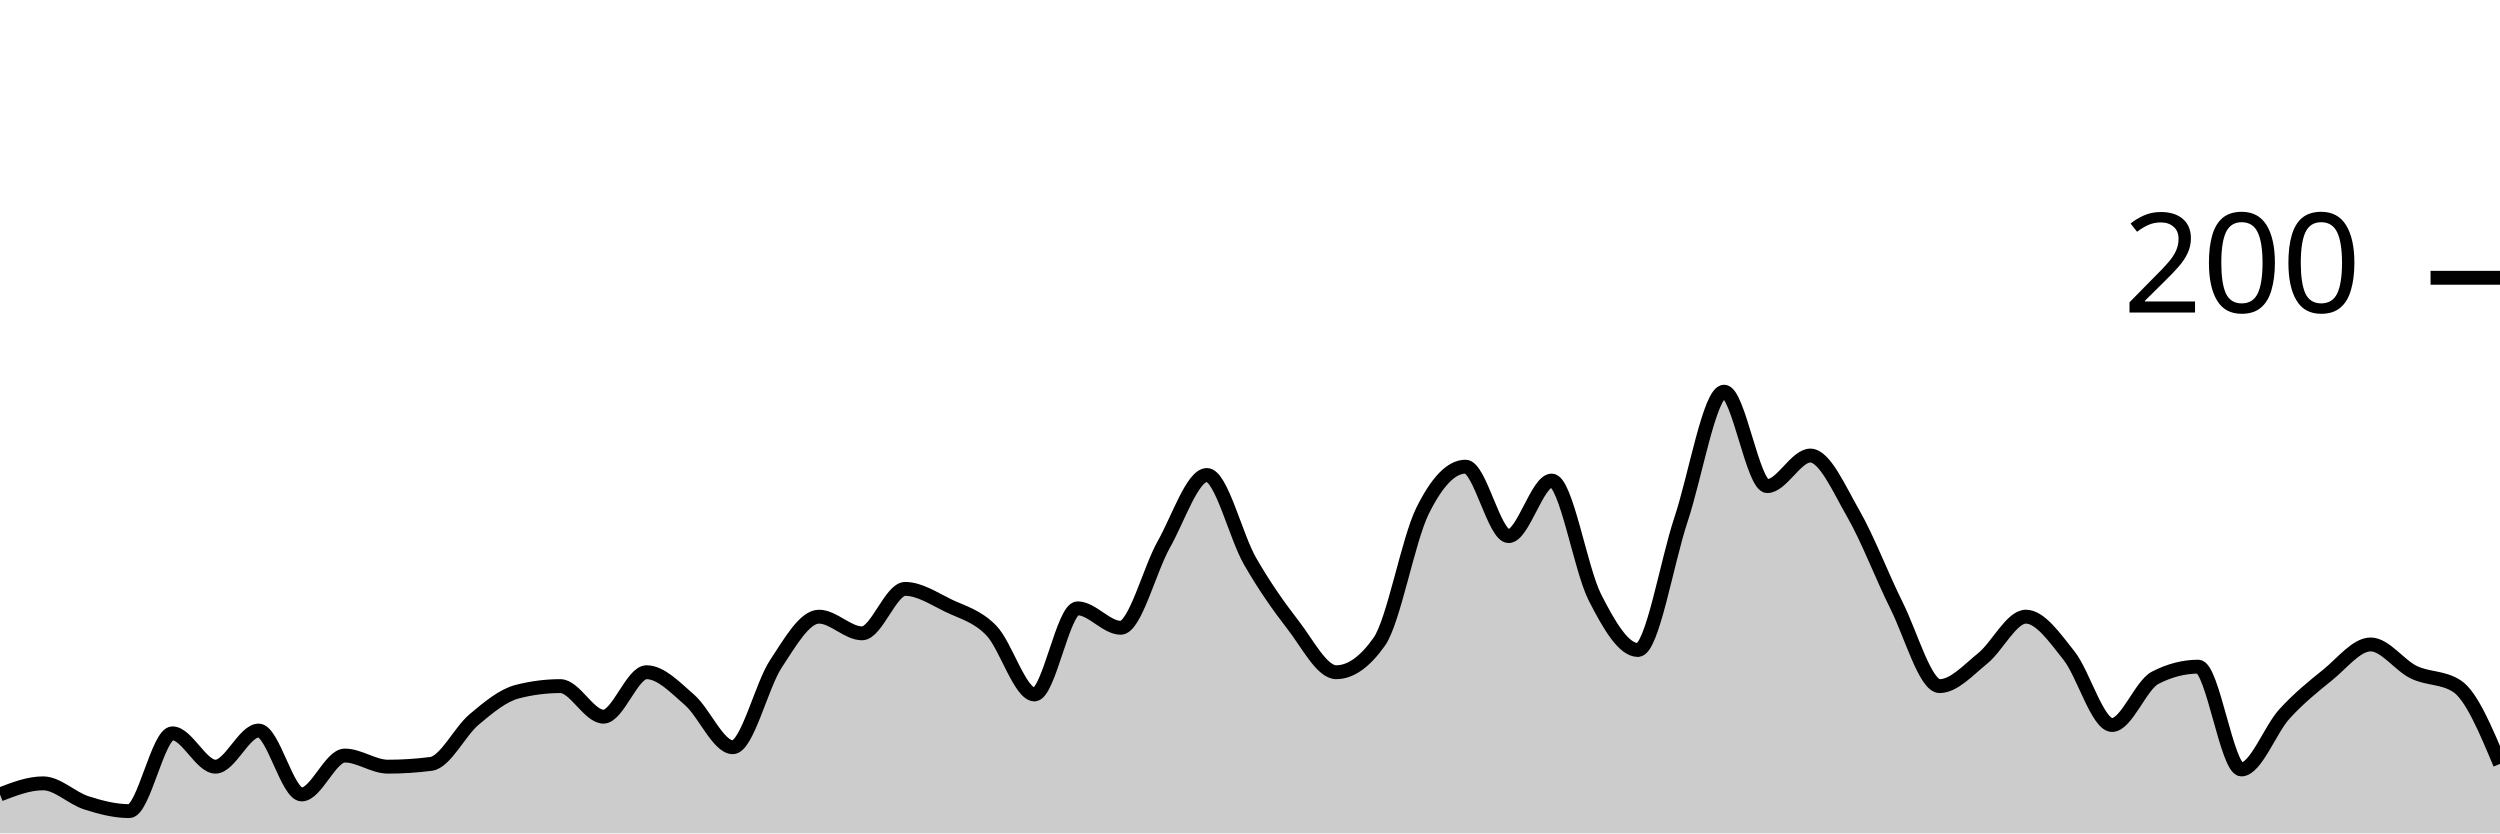
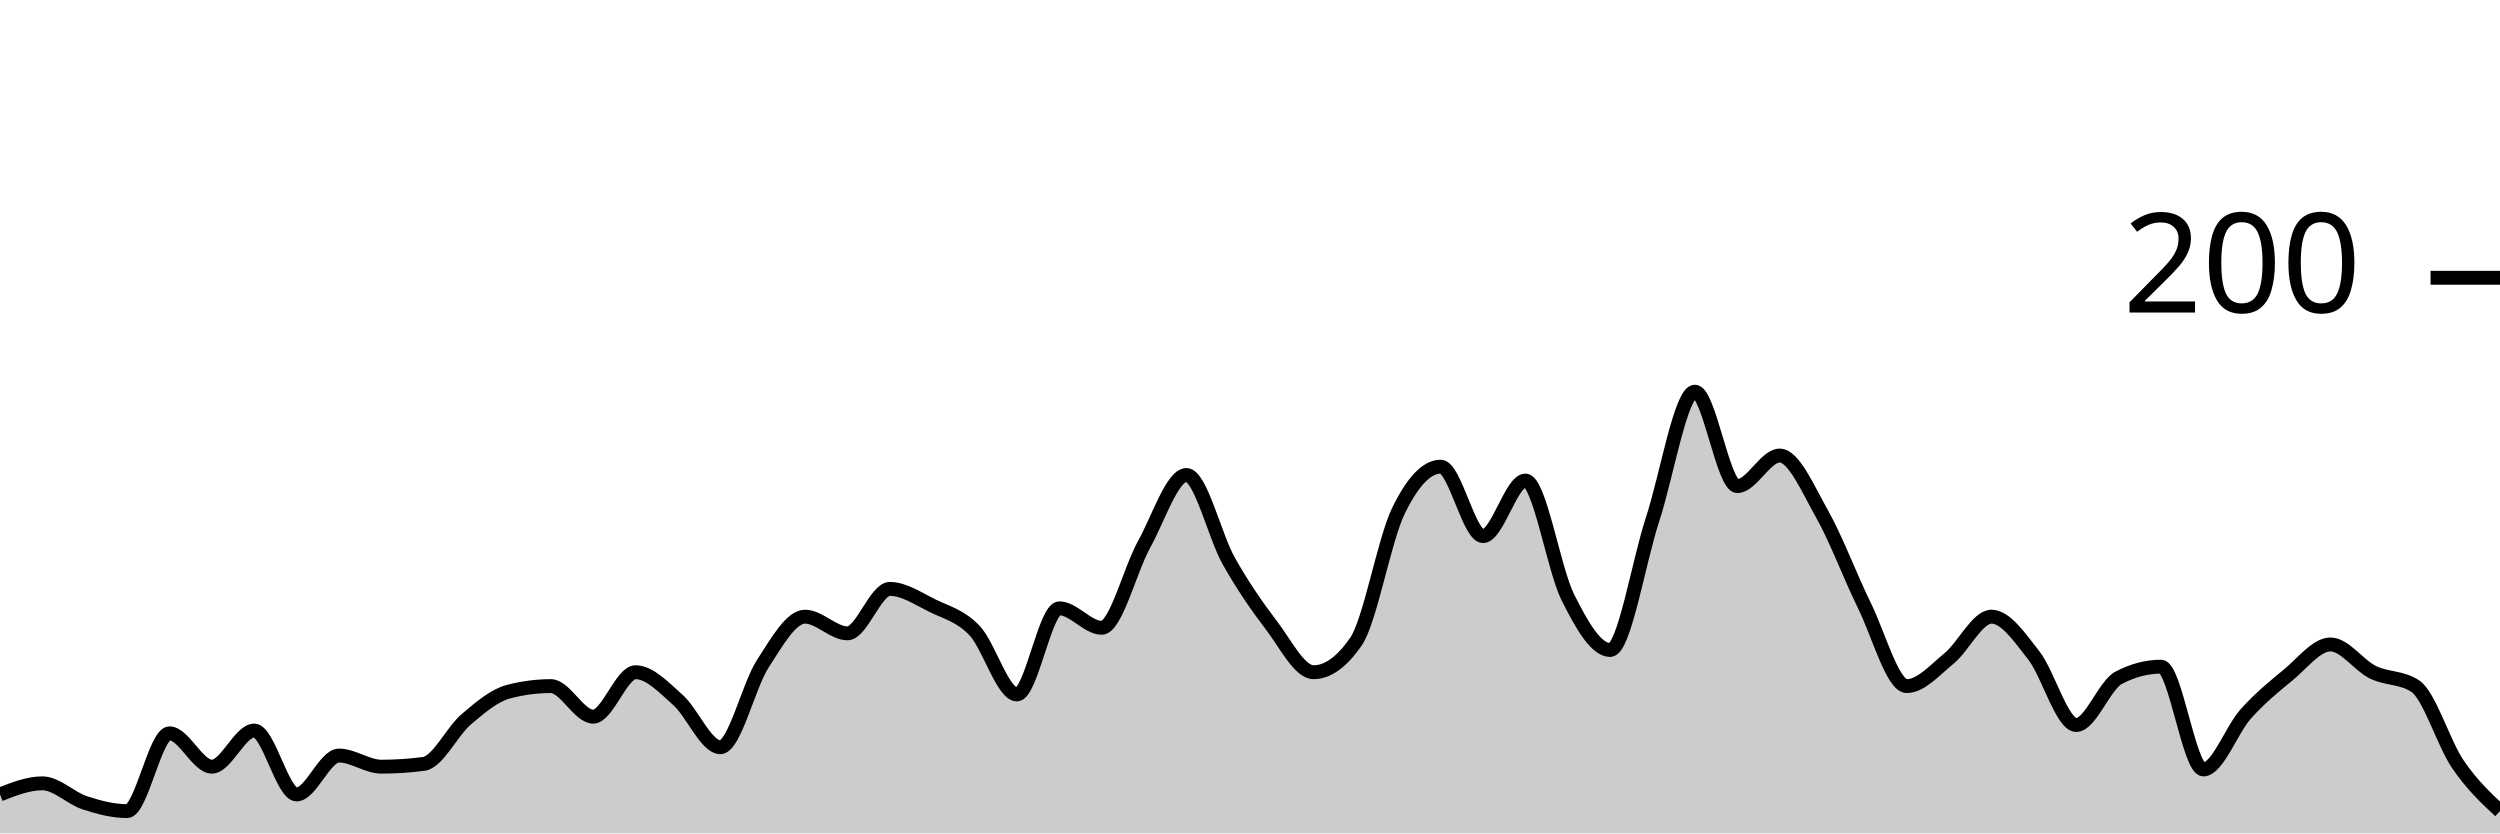
<svg xmlns="http://www.w3.org/2000/svg" viewBox="0 0 180 60">
  <g transform="translate(0,20)">
-     <path class="area" fill="rgba(0, 0, 0, 0.2)" d="M0,37.2C1.034,36.8,2.069,36.4,3.103,36.4C4.138,36.4,5.172,37.467,6.207,37.8C7.241,38.133,8.276,38.4,9.31,38.4C10.345,38.4,11.379,32.8,12.414,32.8C13.448,32.8,14.483,35.2,15.517,35.2C16.552,35.2,17.586,32.6,18.621,32.6C19.655,32.6,20.69,37.2,21.724,37.2C22.759,37.2,23.793,34.4,24.828,34.4C25.862,34.4,26.897,35.2,27.931,35.2C28.966,35.2,30,35.133,31.034,35C32.069,34.867,33.103,32.667,34.138,31.8C35.172,30.933,36.207,30.067,37.241,29.8C38.276,29.533,39.31,29.4,40.345,29.4C41.379,29.4,42.414,31.6,43.448,31.6C44.483,31.6,45.517,28.4,46.552,28.4C47.586,28.4,48.621,29.5,49.655,30.4C50.69,31.3,51.724,33.8,52.759,33.8C53.793,33.8,54.828,29.367,55.862,27.8C56.897,26.233,57.931,24.4,58.966,24.4C60,24.4,61.034,25.6,62.069,25.6C63.103,25.6,64.138,22.4,65.172,22.4C66.207,22.4,67.241,23.1,68.276,23.6C69.31,24.1,70.345,24.333,71.379,25.4C72.414,26.467,73.448,30,74.483,30C75.517,30,76.552,23.8,77.586,23.8C78.621,23.8,79.655,25.2,80.69,25.2C81.724,25.2,82.759,21.033,83.793,19.2C84.828,17.367,85.862,14.2,86.897,14.2C87.931,14.2,88.966,18.6,90,20.4C91.034,22.2,92.069,23.667,93.103,25C94.138,26.333,95.172,28.4,96.207,28.4C97.241,28.4,98.276,27.667,99.31,26.2C100.345,24.733,101.379,18.9,102.414,16.8C103.448,14.7,104.483,13.6,105.517,13.6C106.552,13.6,107.586,18.6,108.621,18.6C109.655,18.6,110.69,14.6,111.724,14.6C112.759,14.6,113.793,20.967,114.828,23C115.862,25.033,116.897,26.8,117.931,26.8C118.966,26.8,120,20.5,121.034,17.4C122.069,14.3,123.103,8.2,124.138,8.2C125.172,8.2,126.207,15,127.241,15C128.276,15,129.31,12.8,130.345,12.8C131.379,12.8,132.414,15.2,133.448,17C134.483,18.8,135.517,21.533,136.552,23.6C137.586,25.667,138.621,29.4,139.655,29.4C140.69,29.4,141.724,28.233,142.759,27.4C143.793,26.567,144.828,24.4,145.862,24.4C146.897,24.4,147.931,25.9,148.966,27.2C150,28.5,151.034,32.2,152.069,32.2C153.103,32.2,154.138,29.333,155.172,28.8C156.207,28.267,157.241,28,158.276,28C159.31,28,160.345,35.4,161.379,35.4C162.414,35.4,163.448,32.533,164.483,31.4C165.517,30.267,166.552,29.433,167.586,28.6C168.621,27.767,169.655,26.4,170.69,26.4C171.724,26.4,172.759,27.9,173.793,28.4C174.828,28.9,175.862,28.733,176.897,29.4C177.931,30.067,178.966,32.533,180,35L180,40C178.966,40,177.931,40,176.897,40C175.862,40,174.828,40,173.793,40C172.759,40,171.724,40,170.69,40C169.655,40,168.621,40,167.586,40C166.552,40,165.517,40,164.483,40C163.448,40,162.414,40,161.379,40C160.345,40,159.31,40,158.276,40C157.241,40,156.207,40,155.172,40C154.138,40,153.103,40,152.069,40C151.034,40,150,40,148.966,40C147.931,40,146.897,40,145.862,40C144.828,40,143.793,40,142.759,40C141.724,40,140.69,40,139.655,40C138.621,40,137.586,40,136.552,40C135.517,40,134.483,40,133.448,40C132.414,40,131.379,40,130.345,40C129.31,40,128.276,40,127.241,40C126.207,40,125.172,40,124.138,40C123.103,40,122.069,40,121.034,40C120,40,118.966,40,117.931,40C116.897,40,115.862,40,114.828,40C113.793,40,112.759,40,111.724,40C110.69,40,109.655,40,108.621,40C107.586,40,106.552,40,105.517,40C104.483,40,103.448,40,102.414,40C101.379,40,100.345,40,99.31,40C98.276,40,97.241,40,96.207,40C95.172,40,94.138,40,93.103,40C92.069,40,91.034,40,90,40C88.966,40,87.931,40,86.897,40C85.862,40,84.828,40,83.793,40C82.759,40,81.724,40,80.69,40C79.655,40,78.621,40,77.586,40C76.552,40,75.517,40,74.483,40C73.448,40,72.414,40,71.379,40C70.345,40,69.31,40,68.276,40C67.241,40,66.207,40,65.172,40C64.138,40,63.103,40,62.069,40C61.034,40,60,40,58.966,40C57.931,40,56.897,40,55.862,40C54.828,40,53.793,40,52.759,40C51.724,40,50.69,40,49.655,40C48.621,40,47.586,40,46.552,40C45.517,40,44.483,40,43.448,40C42.414,40,41.379,40,40.345,40C39.31,40,38.276,40,37.241,40C36.207,40,35.172,40,34.138,40C33.103,40,32.069,40,31.034,40C30,40,28.966,40,27.931,40C26.897,40,25.862,40,24.828,40C23.793,40,22.759,40,21.724,40C20.69,40,19.655,40,18.621,40C17.586,40,16.552,40,15.517,40C14.483,40,13.448,40,12.414,40C11.379,40,10.345,40,9.31,40C8.276,40,7.241,40,6.207,40C5.172,40,4.138,40,3.103,40C2.069,40,1.034,40,0,40Z" />
-     <path class="line" stroke="black" fill="none" d="M0,37.2C1.034,36.8,2.069,36.4,3.103,36.4C4.138,36.4,5.172,37.467,6.207,37.8C7.241,38.133,8.276,38.4,9.31,38.4C10.345,38.4,11.379,32.8,12.414,32.8C13.448,32.8,14.483,35.2,15.517,35.2C16.552,35.2,17.586,32.6,18.621,32.6C19.655,32.6,20.69,37.2,21.724,37.2C22.759,37.2,23.793,34.4,24.828,34.4C25.862,34.4,26.897,35.2,27.931,35.2C28.966,35.2,30,35.133,31.034,35C32.069,34.867,33.103,32.667,34.138,31.8C35.172,30.933,36.207,30.067,37.241,29.8C38.276,29.533,39.31,29.4,40.345,29.4C41.379,29.4,42.414,31.6,43.448,31.6C44.483,31.6,45.517,28.4,46.552,28.4C47.586,28.4,48.621,29.5,49.655,30.4C50.69,31.3,51.724,33.8,52.759,33.8C53.793,33.8,54.828,29.367,55.862,27.8C56.897,26.233,57.931,24.4,58.966,24.4C60,24.4,61.034,25.6,62.069,25.6C63.103,25.6,64.138,22.4,65.172,22.4C66.207,22.4,67.241,23.1,68.276,23.6C69.31,24.1,70.345,24.333,71.379,25.4C72.414,26.467,73.448,30,74.483,30C75.517,30,76.552,23.8,77.586,23.8C78.621,23.8,79.655,25.2,80.69,25.2C81.724,25.2,82.759,21.033,83.793,19.2C84.828,17.367,85.862,14.2,86.897,14.2C87.931,14.2,88.966,18.6,90,20.4C91.034,22.2,92.069,23.667,93.103,25C94.138,26.333,95.172,28.4,96.207,28.4C97.241,28.4,98.276,27.667,99.31,26.2C100.345,24.733,101.379,18.9,102.414,16.8C103.448,14.7,104.483,13.6,105.517,13.6C106.552,13.6,107.586,18.6,108.621,18.6C109.655,18.6,110.69,14.6,111.724,14.6C112.759,14.6,113.793,20.967,114.828,23C115.862,25.033,116.897,26.8,117.931,26.8C118.966,26.8,120,20.5,121.034,17.4C122.069,14.3,123.103,8.2,124.138,8.2C125.172,8.2,126.207,15,127.241,15C128.276,15,129.31,12.8,130.345,12.8C131.379,12.8,132.414,15.2,133.448,17C134.483,18.8,135.517,21.533,136.552,23.6C137.586,25.667,138.621,29.4,139.655,29.4C140.69,29.4,141.724,28.233,142.759,27.4C143.793,26.567,144.828,24.4,145.862,24.4C146.897,24.4,147.931,25.9,148.966,27.2C150,28.5,151.034,32.2,152.069,32.2C153.103,32.2,154.138,29.333,155.172,28.8C156.207,28.267,157.241,28,158.276,28C159.31,28,160.345,35.4,161.379,35.4C162.414,35.4,163.448,32.533,164.483,31.4C165.517,30.267,166.552,29.433,167.586,28.6C168.621,27.767,169.655,26.4,170.69,26.4C171.724,26.4,172.759,27.9,173.793,28.4C174.828,28.9,175.862,28.733,176.897,29.4C177.931,30.067,178.966,32.533,180,35" />
+     <path class="area" fill="rgba(0, 0, 0, 0.2)" d="M0,37.2C1.017,36.8,2.034,36.4,3.051,36.4C4.068,36.4,5.085,37.467,6.102,37.8C7.119,38.133,8.136,38.4,9.153,38.4C10.169,38.4,11.186,32.8,12.203,32.8C13.22,32.8,14.237,35.2,15.254,35.2C16.271,35.2,17.288,32.6,18.305,32.6C19.322,32.6,20.339,37.2,21.356,37.2C22.373,37.2,23.39,34.4,24.407,34.4C25.424,34.4,26.441,35.2,27.458,35.2C28.475,35.2,29.492,35.133,30.508,35C31.525,34.867,32.542,32.667,33.559,31.8C34.576,30.933,35.593,30.067,36.61,29.8C37.627,29.533,38.644,29.4,39.661,29.4C40.678,29.4,41.695,31.6,42.712,31.6C43.729,31.6,44.746,28.4,45.763,28.4C46.78,28.4,47.797,29.5,48.814,30.4C49.831,31.3,50.847,33.8,51.864,33.8C52.881,33.8,53.898,29.367,54.915,27.8C55.932,26.233,56.949,24.4,57.966,24.4C58.983,24.4,60,25.6,61.017,25.6C62.034,25.6,63.051,22.4,64.068,22.4C65.085,22.4,66.102,23.1,67.119,23.6C68.136,24.1,69.153,24.333,70.169,25.4C71.186,26.467,72.203,30,73.22,30C74.237,30,75.254,23.8,76.271,23.8C77.288,23.8,78.305,25.2,79.322,25.2C80.339,25.2,81.356,21.033,82.373,19.2C83.39,17.367,84.407,14.2,85.424,14.2C86.441,14.2,87.458,18.6,88.475,20.4C89.492,22.2,90.508,23.667,91.525,25C92.542,26.333,93.559,28.4,94.576,28.4C95.593,28.4,96.61,27.667,97.627,26.2C98.644,24.733,99.661,18.9,100.678,16.8C101.695,14.7,102.712,13.6,103.729,13.6C104.746,13.6,105.763,18.6,106.78,18.6C107.797,18.6,108.814,14.6,109.831,14.6C110.847,14.6,111.864,20.967,112.881,23C113.898,25.033,114.915,26.8,115.932,26.8C116.949,26.8,117.966,20.5,118.983,17.4C120,14.3,121.017,8.2,122.034,8.2C123.051,8.2,124.068,15,125.085,15C126.102,15,127.119,12.8,128.136,12.8C129.153,12.8,130.169,15.2,131.186,17C132.203,18.8,133.22,21.533,134.237,23.6C135.254,25.667,136.271,29.4,137.288,29.4C138.305,29.4,139.322,28.233,140.339,27.4C141.356,26.567,142.373,24.4,143.39,24.4C144.407,24.4,145.424,25.9,146.441,27.2C147.458,28.5,148.475,32.2,149.492,32.2C150.508,32.2,151.525,29.333,152.542,28.8C153.559,28.267,154.576,28,155.593,28C156.61,28,157.627,35.4,158.644,35.4C159.661,35.4,160.678,32.533,161.695,31.4C162.712,30.267,163.729,29.433,164.746,28.6C165.763,27.767,166.78,26.4,167.797,26.4C168.814,26.4,169.831,27.9,170.847,28.4C171.864,28.9,172.881,28.733,173.898,29.4C174.915,30.067,175.932,33.5,176.949,35C177.966,36.5,178.983,37.45,180,38.4L180,40C178.983,40,177.966,40,176.949,40C175.932,40,174.915,40,173.898,40C172.881,40,171.864,40,170.847,40C169.831,40,168.814,40,167.797,40C166.78,40,165.763,40,164.746,40C163.729,40,162.712,40,161.695,40C160.678,40,159.661,40,158.644,40C157.627,40,156.61,40,155.593,40C154.576,40,153.559,40,152.542,40C151.525,40,150.508,40,149.492,40C148.475,40,147.458,40,146.441,40C145.424,40,144.407,40,143.39,40C142.373,40,141.356,40,140.339,40C139.322,40,138.305,40,137.288,40C136.271,40,135.254,40,134.237,40C133.22,40,132.203,40,131.186,40C130.169,40,129.153,40,128.136,40C127.119,40,126.102,40,125.085,40C124.068,40,123.051,40,122.034,40C121.017,40,120,40,118.983,40C117.966,40,116.949,40,115.932,40C114.915,40,113.898,40,112.881,40C111.864,40,110.847,40,109.831,40C108.814,40,107.797,40,106.78,40C105.763,40,104.746,40,103.729,40C102.712,40,101.695,40,100.678,40C99.661,40,98.644,40,97.627,40C96.61,40,95.593,40,94.576,40C93.559,40,92.542,40,91.525,40C90.508,40,89.492,40,88.475,40C87.458,40,86.441,40,85.424,40C84.407,40,83.39,40,82.373,40C81.356,40,80.339,40,79.322,40C78.305,40,77.288,40,76.271,40C75.254,40,74.237,40,73.22,40C72.203,40,71.186,40,70.169,40C69.153,40,68.136,40,67.119,40C66.102,40,65.085,40,64.068,40C63.051,40,62.034,40,61.017,40C60,40,58.983,40,57.966,40C56.949,40,55.932,40,54.915,40C53.898,40,52.881,40,51.864,40C50.847,40,49.831,40,48.814,40C47.797,40,46.78,40,45.763,40C44.746,40,43.729,40,42.712,40C41.695,40,40.678,40,39.661,40C38.644,40,37.627,40,36.61,40C35.593,40,34.576,40,33.559,40C32.542,40,31.525,40,30.508,40C29.492,40,28.475,40,27.458,40C26.441,40,25.424,40,24.407,40C23.39,40,22.373,40,21.356,40C20.339,40,19.322,40,18.305,40C17.288,40,16.271,40,15.254,40C14.237,40,13.22,40,12.203,40C11.186,40,10.169,40,9.153,40C8.136,40,7.119,40,6.102,40C5.085,40,4.068,40,3.051,40C2.034,40,1.017,40,0,40Z" />
+     <path class="line" stroke="black" fill="none" d="M0,37.2C1.017,36.8,2.034,36.4,3.051,36.4C4.068,36.4,5.085,37.467,6.102,37.8C7.119,38.133,8.136,38.4,9.153,38.4C10.169,38.4,11.186,32.8,12.203,32.8C13.22,32.8,14.237,35.2,15.254,35.2C16.271,35.2,17.288,32.6,18.305,32.6C19.322,32.6,20.339,37.2,21.356,37.2C22.373,37.2,23.39,34.4,24.407,34.4C25.424,34.4,26.441,35.2,27.458,35.2C28.475,35.2,29.492,35.133,30.508,35C31.525,34.867,32.542,32.667,33.559,31.8C34.576,30.933,35.593,30.067,36.61,29.8C37.627,29.533,38.644,29.4,39.661,29.4C40.678,29.4,41.695,31.6,42.712,31.6C43.729,31.6,44.746,28.4,45.763,28.4C46.78,28.4,47.797,29.5,48.814,30.4C49.831,31.3,50.847,33.8,51.864,33.8C52.881,33.8,53.898,29.367,54.915,27.8C55.932,26.233,56.949,24.4,57.966,24.4C58.983,24.4,60,25.6,61.017,25.6C62.034,25.6,63.051,22.4,64.068,22.4C65.085,22.4,66.102,23.1,67.119,23.6C68.136,24.1,69.153,24.333,70.169,25.4C71.186,26.467,72.203,30,73.22,30C74.237,30,75.254,23.8,76.271,23.8C77.288,23.8,78.305,25.2,79.322,25.2C80.339,25.2,81.356,21.033,82.373,19.2C83.39,17.367,84.407,14.2,85.424,14.2C86.441,14.2,87.458,18.6,88.475,20.4C89.492,22.2,90.508,23.667,91.525,25C92.542,26.333,93.559,28.4,94.576,28.4C95.593,28.4,96.61,27.667,97.627,26.2C98.644,24.733,99.661,18.9,100.678,16.8C101.695,14.7,102.712,13.6,103.729,13.6C104.746,13.6,105.763,18.6,106.78,18.6C107.797,18.6,108.814,14.6,109.831,14.6C110.847,14.6,111.864,20.967,112.881,23C113.898,25.033,114.915,26.8,115.932,26.8C116.949,26.8,117.966,20.5,118.983,17.4C120,14.3,121.017,8.2,122.034,8.2C123.051,8.2,124.068,15,125.085,15C126.102,15,127.119,12.8,128.136,12.8C129.153,12.8,130.169,15.2,131.186,17C132.203,18.8,133.22,21.533,134.237,23.6C135.254,25.667,136.271,29.4,137.288,29.4C138.305,29.4,139.322,28.233,140.339,27.4C141.356,26.567,142.373,24.4,143.39,24.4C144.407,24.4,145.424,25.9,146.441,27.2C147.458,28.5,148.475,32.2,149.492,32.2C150.508,32.2,151.525,29.333,152.542,28.8C153.559,28.267,154.576,28,155.593,28C156.61,28,157.627,35.4,158.644,35.4C159.661,35.4,160.678,32.533,161.695,31.4C162.712,30.267,163.729,29.433,164.746,28.6C165.763,27.767,166.78,26.4,167.797,26.4C168.814,26.4,169.831,27.9,170.847,28.4C171.864,28.9,172.881,28.733,173.898,29.4C174.915,30.067,175.932,33.5,176.949,35C177.966,36.5,178.983,37.45,180,38.4" />
    <path class="axis-ceiling" stroke-width="1" stroke="black" fill="none" d="M175,0L180,0" />
    <text class="axis-ceiling-label" font-family="sans-serif" text-anchor="end" font-size="10px" x="170" y="2.5">200</text>
  </g>
</svg>
